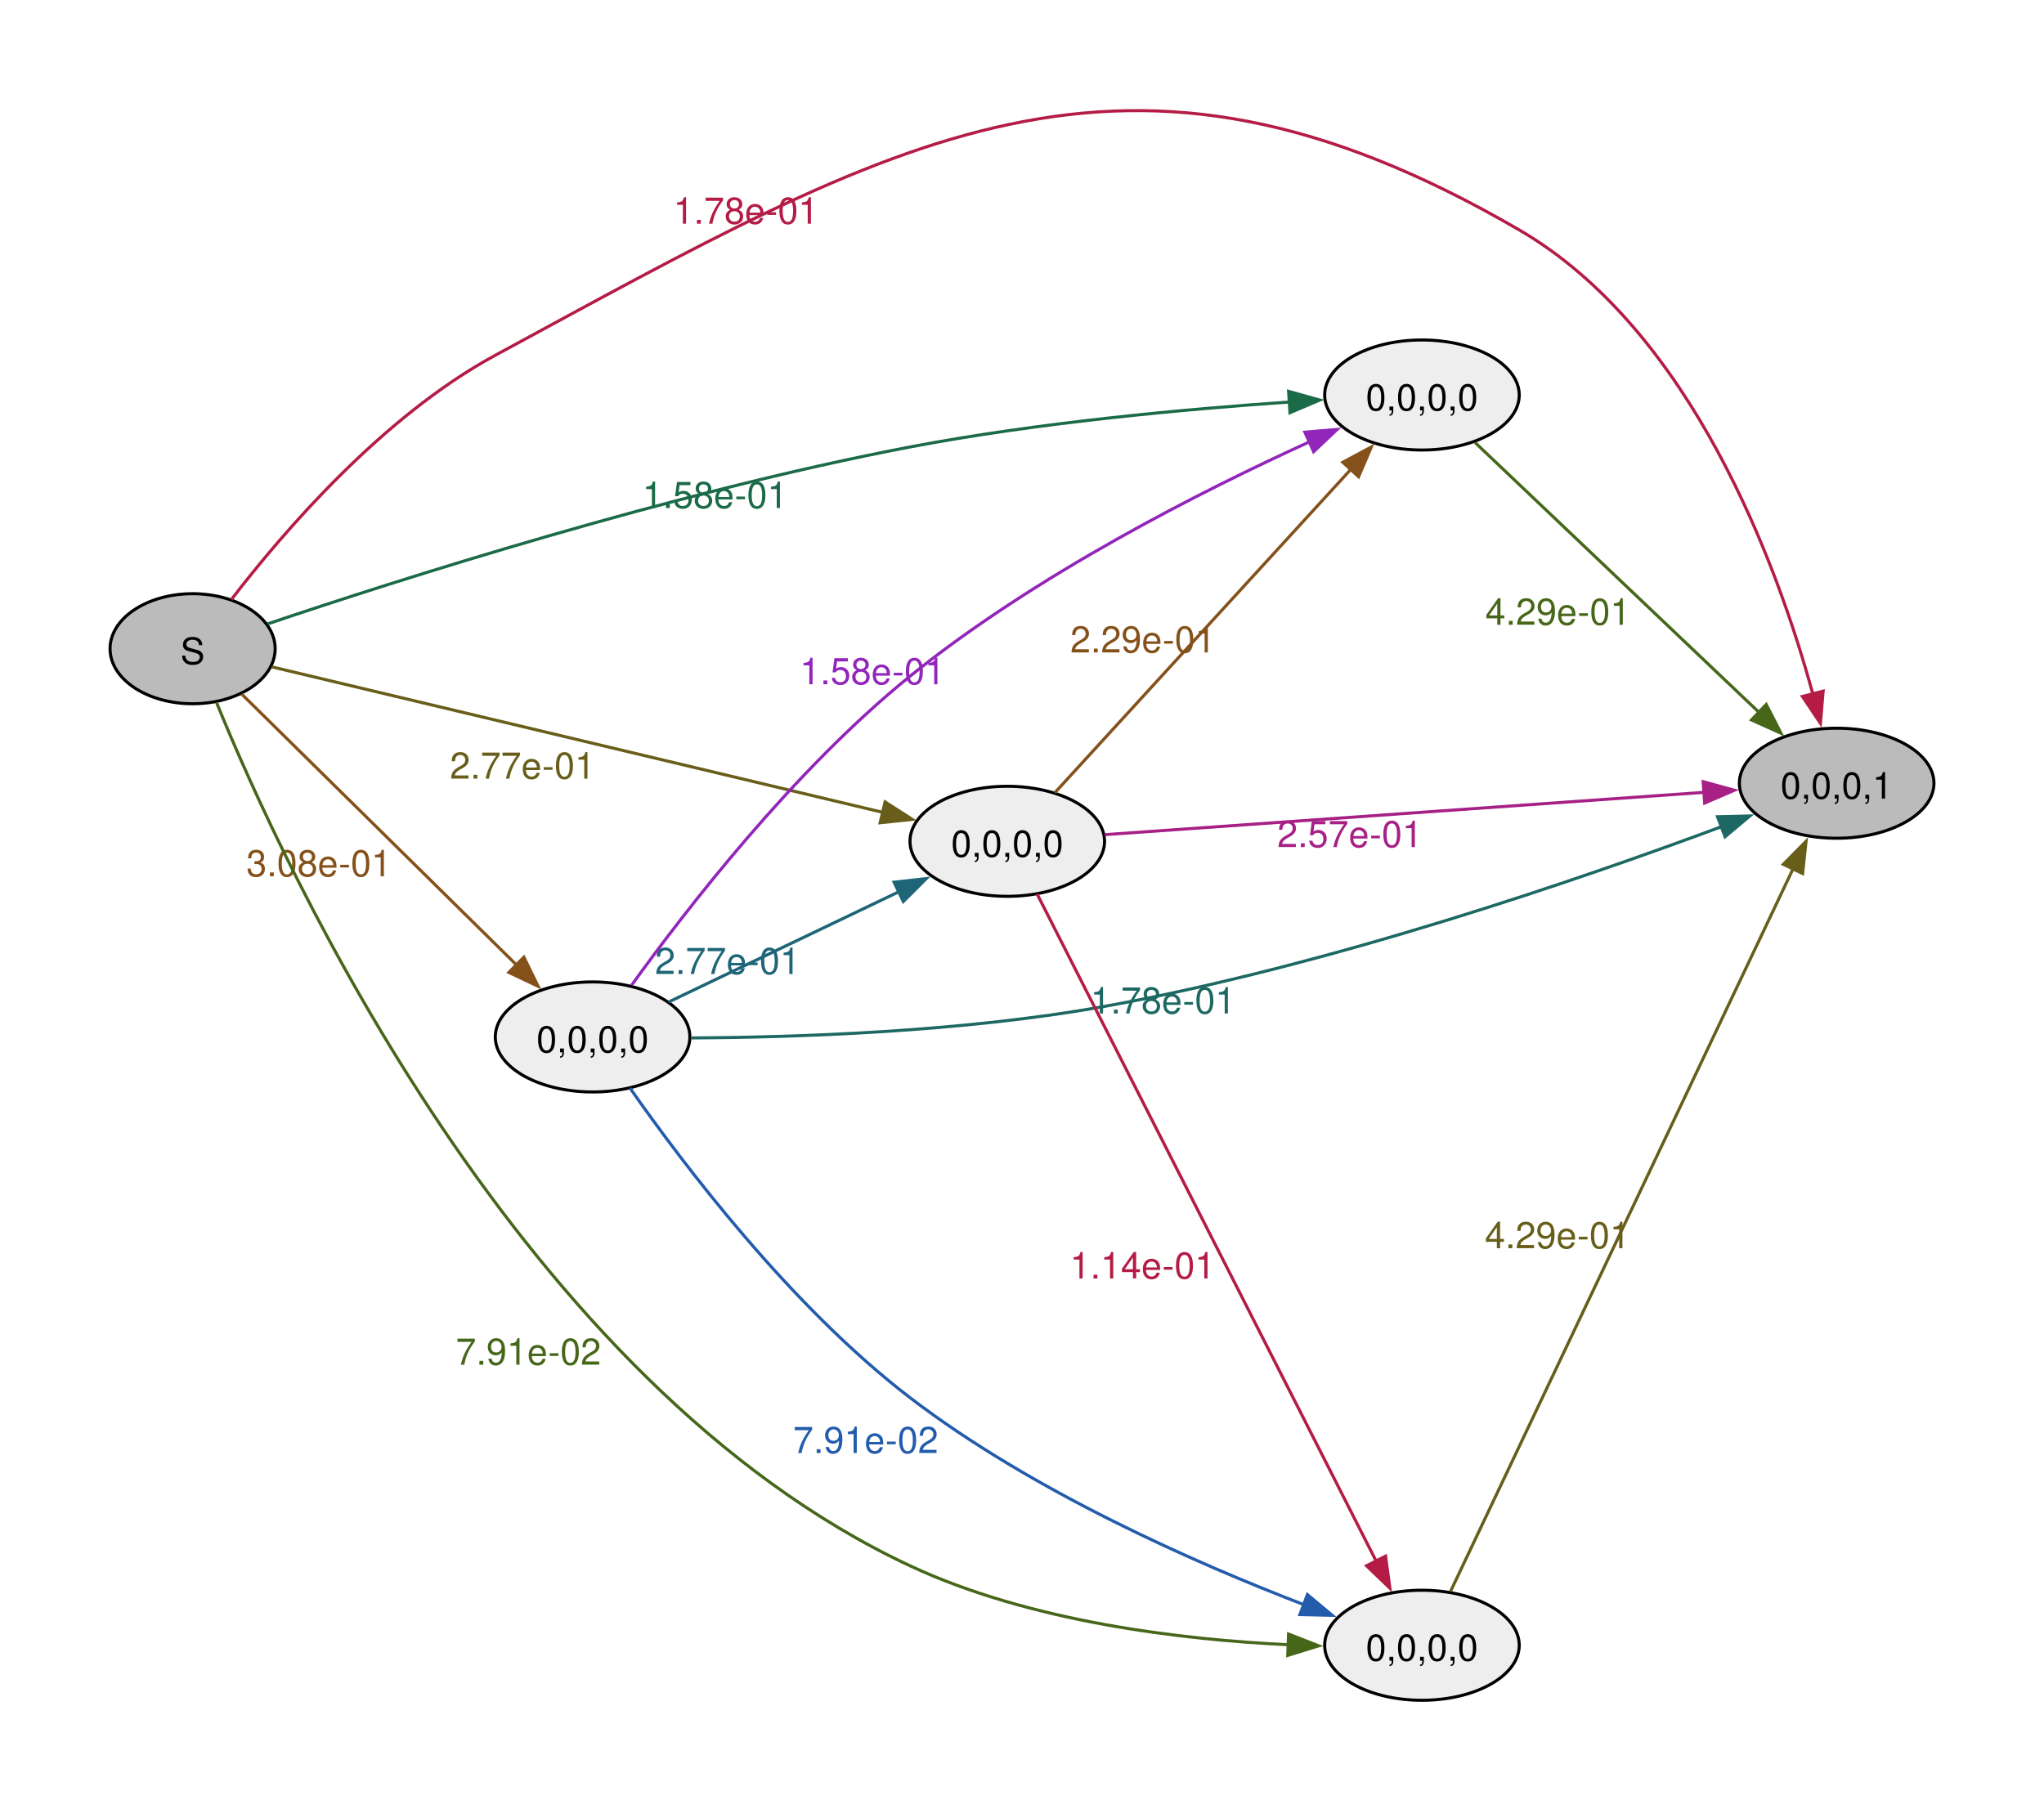
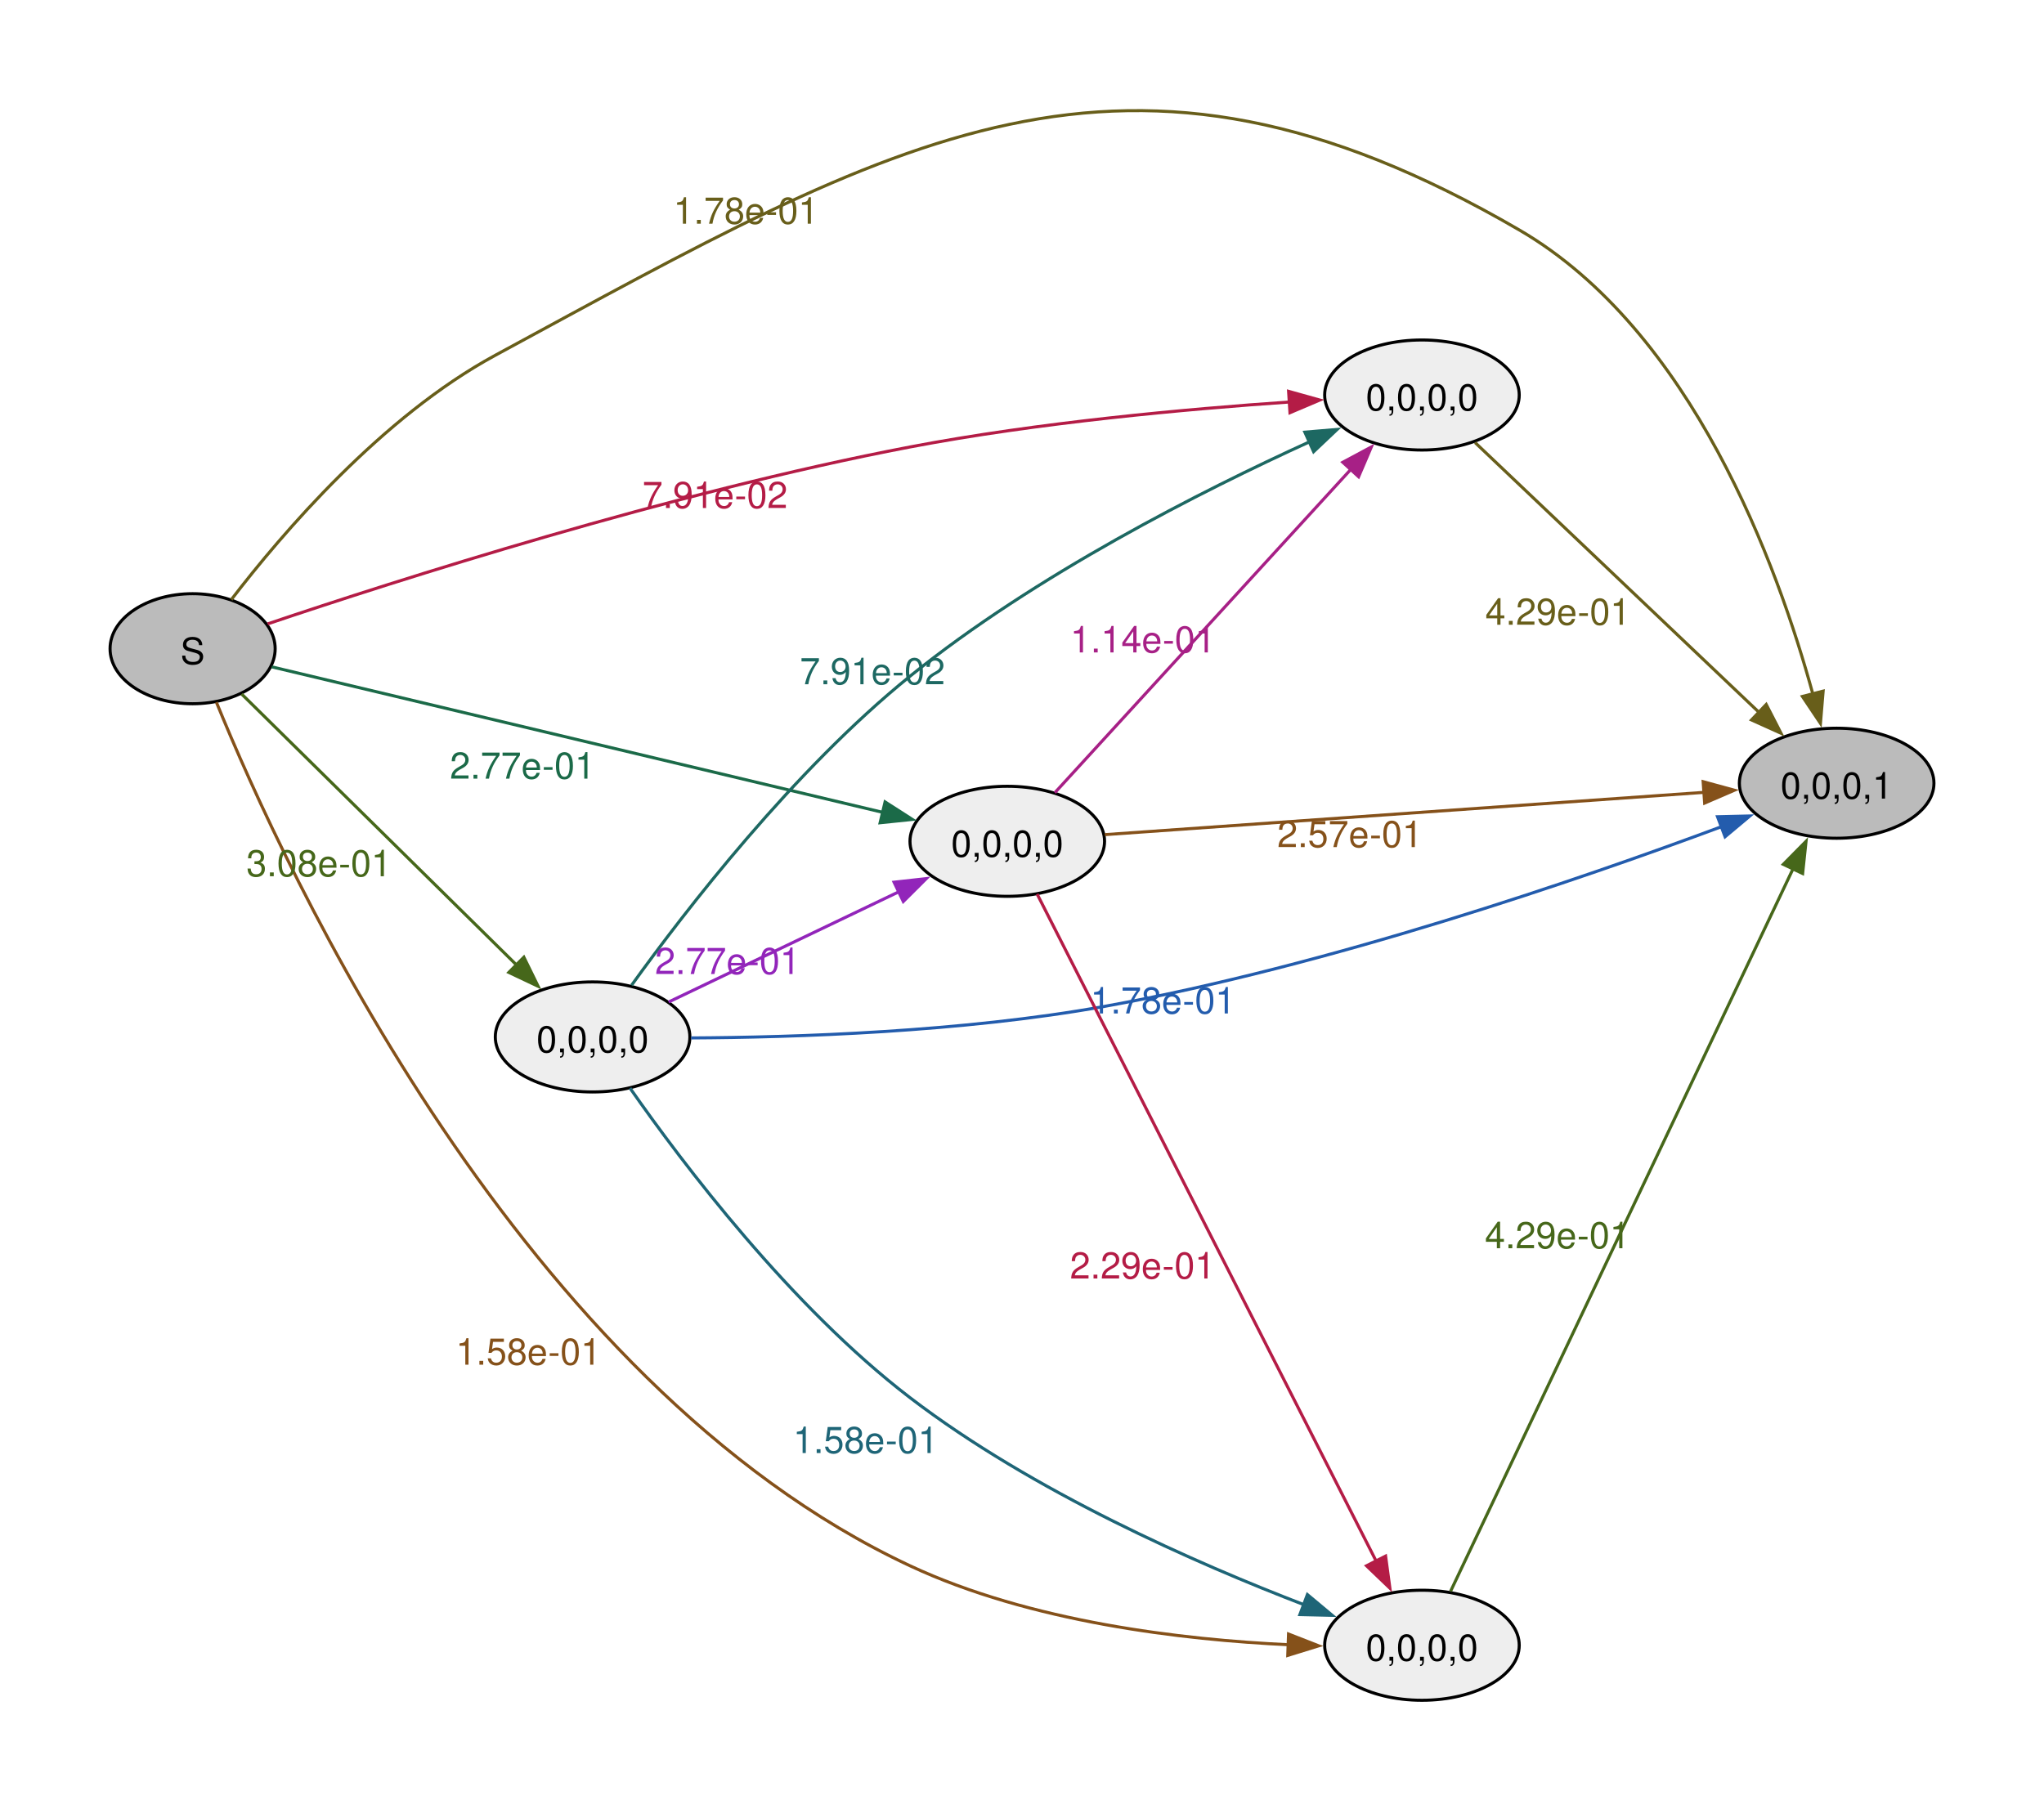
<svg xmlns="http://www.w3.org/2000/svg" width="504pt" height="446pt" viewBox="0.00 0.00 504.00 446.00">
  <g id="graph0" class="graph" transform="scale(0.753887 0.753887) rotate(0) translate(36 556.22)">
    <g id="node1" class="node">
      <ellipse fill="#bbbbbb" stroke="black" cx="27" cy="-344" rx="27" ry="18" />
      <text xml:space="preserve" text-anchor="middle" x="27" y="-338.98" font-family="Helvetica,Arial,sans-serif" font-size="12.00">S</text>
    </g>
    <g id="node2" class="node">
+       <ellipse fill="#eeeeee" stroke="black" cx="429.08" cy="-427" rx="31.82" ry="18" />
+       <text xml:space="preserve" text-anchor="middle" x="429.08" y="-421.98" font-family="Helvetica,Arial,sans-serif" font-size="12.00">0,0,0,0</text>
+     </g>
+     <g id="edge1" class="edge">
+       <path fill="none" stroke="#b41c46" d="M51.55,-352.13C93.33,-366.21 183.38,-395.07 261.63,-410 303.49,-417.99 352.04,-422.4 385.86,-424.72" />
+       <polygon fill="#b41c46" stroke="#b41c46" points="385.46,-428.2 395.66,-425.35 385.91,-421.21 385.46,-428.2" />
+       <text xml:space="preserve" text-anchor="middle" x="197.86" y="-390.03" font-family="Helvetica,Arial,sans-serif" font-size="12.00" fill="#b41c46">7.91e-02</text>
+     </g>
+     <g id="node3" class="node">
+       <ellipse fill="#eeeeee" stroke="black" cx="429.08" cy="-18" rx="31.82" ry="18" />
+       <text xml:space="preserve" text-anchor="middle" x="429.08" y="-12.97" font-family="Helvetica,Arial,sans-serif" font-size="12.00">0,0,0,0</text>
+     </g>
+     <g id="edge2" class="edge">
+       <path fill="none" stroke="#85511a" d="M34.78,-326.49C57.11,-271.7 134.27,-103.58 261.63,-44 301.03,-25.57 350.81,-19.78 385.63,-18.16" />
+       <polygon fill="#85511a" stroke="#85511a" points="385.44,-21.67 395.31,-17.81 385.19,-14.68 385.44,-21.67" />
+       <text xml:space="preserve" text-anchor="middle" x="136.83" y="-109.78" font-family="Helvetica,Arial,sans-serif" font-size="12.00" fill="#85511a">1.58e-01</text>
+     </g>
+     <g id="node4" class="node">
      <ellipse fill="#bbbbbb" stroke="black" cx="564.72" cy="-300" rx="31.82" ry="18" />
      <text xml:space="preserve" text-anchor="middle" x="564.72" y="-294.98" font-family="Helvetica,Arial,sans-serif" font-size="12.00">0,0,0,1</text>
    </g>
-     <g id="edge1" class="edge">
-       <path fill="none" stroke="#b41c46" d="M39.65,-360.05C56.27,-381.72 88.93,-419.92 126,-440 257.86,-511.42 331.3,-556.43 460.9,-481 517.43,-448.1 545.42,-371.25 556.97,-329.04" />
-       <polygon fill="#b41c46" stroke="#b41c46" points="560.3,-330.14 559.42,-319.58 553.52,-328.39 560.3,-330.14" />
-       <text xml:space="preserve" text-anchor="middle" x="207.99" y="-483.04" font-family="Helvetica,Arial,sans-serif" font-size="12.00" fill="#b41c46">1.78e-01</text>
+     <g id="edge3" class="edge">
+       <path fill="none" stroke="#685e1a" d="M39.65,-360.05C56.27,-381.72 88.93,-419.92 126,-440 257.86,-511.42 331.3,-556.43 460.9,-481 517.43,-448.1 545.42,-371.25 556.97,-329.04" />
+       <polygon fill="#685e1a" stroke="#685e1a" points="560.3,-330.14 559.42,-319.58 553.52,-328.39 560.3,-330.14" />
+       <text xml:space="preserve" text-anchor="middle" x="207.99" y="-483.04" font-family="Helvetica,Arial,sans-serif" font-size="12.00" fill="#685e1a">1.78e-01</text>
    </g>
-     <g id="node3" class="node">
+     <g id="node5" class="node">
      <ellipse fill="#eeeeee" stroke="black" cx="157.82" cy="-217" rx="31.82" ry="18" />
      <text xml:space="preserve" text-anchor="middle" x="157.82" y="-211.97" font-family="Helvetica,Arial,sans-serif" font-size="12.00">0,0,0,0</text>
    </g>
-     <g id="edge2" class="edge">
-       <path fill="none" stroke="#85511a" d="M43.03,-329.18C65.19,-307.34 106.83,-266.28 133.13,-240.36" />
-       <polygon fill="#85511a" stroke="#85511a" points="135.34,-243.09 140,-233.58 130.42,-238.11 135.34,-243.09" />
-       <text xml:space="preserve" text-anchor="middle" x="68.32" y="-269.56" font-family="Helvetica,Arial,sans-serif" font-size="12.00" fill="#85511a">3.08e-01</text>
+     <g id="edge4" class="edge">
+       <path fill="none" stroke="#46671a" d="M43.03,-329.18C65.19,-307.34 106.83,-266.28 133.13,-240.36" />
+       <polygon fill="#46671a" stroke="#46671a" points="135.34,-243.09 140,-233.58 130.42,-238.11 135.34,-243.09" />
+       <text xml:space="preserve" text-anchor="middle" x="68.32" y="-269.56" font-family="Helvetica,Arial,sans-serif" font-size="12.00" fill="#46671a">3.08e-01</text>
    </g>
-     <g id="node4" class="node">
+     <g id="node6" class="node">
      <ellipse fill="#eeeeee" stroke="black" cx="293.45" cy="-281" rx="31.82" ry="18" />
      <text xml:space="preserve" text-anchor="middle" x="293.45" y="-275.98" font-family="Helvetica,Arial,sans-serif" font-size="12.00">0,0,0,0</text>
    </g>
-     <g id="edge3" class="edge">
-       <path fill="none" stroke="#685e1a" d="M52.88,-338.07C98.85,-327.12 197.46,-303.63 252.76,-290.46" />
-       <polygon fill="#685e1a" stroke="#685e1a" points="253.48,-293.88 262.4,-288.16 251.86,-287.07 253.48,-293.88" />
-       <text xml:space="preserve" text-anchor="middle" x="134.9" y="-301.51" font-family="Helvetica,Arial,sans-serif" font-size="12.00" fill="#685e1a">2.77e-01</text>
+     <g id="edge5" class="edge">
+       <path fill="none" stroke="#1b6a48" d="M52.88,-338.07C98.85,-327.12 197.46,-303.63 252.76,-290.46" />
+       <polygon fill="#1b6a48" stroke="#1b6a48" points="253.48,-293.88 262.4,-288.16 251.86,-287.07 253.48,-293.88" />
+       <text xml:space="preserve" text-anchor="middle" x="134.9" y="-301.51" font-family="Helvetica,Arial,sans-serif" font-size="12.00" fill="#1b6a48">2.77e-01</text>
    </g>
-     <g id="node5" class="node">
-       <ellipse fill="#eeeeee" stroke="black" cx="429.08" cy="-18" rx="31.82" ry="18" />
-       <text xml:space="preserve" text-anchor="middle" x="429.08" y="-12.97" font-family="Helvetica,Arial,sans-serif" font-size="12.00">0,0,0,0</text>
+     <g id="edge13" class="edge">
+       <path fill="none" stroke="#685e1a" d="M446.47,-411.43C469.74,-389.31 512.52,-348.66 539.47,-323.05" />
+       <polygon fill="#685e1a" stroke="#685e1a" points="541.68,-325.77 546.52,-316.35 536.86,-320.7 541.68,-325.77" />
+       <text xml:space="preserve" text-anchor="middle" x="473.54" y="-351.85" font-family="Helvetica,Arial,sans-serif" font-size="12.00" fill="#685e1a">4.29e-01</text>
    </g>
-     <g id="edge4" class="edge">
-       <path fill="none" stroke="#46671a" d="M34.78,-326.49C57.11,-271.7 134.27,-103.58 261.63,-44 301.03,-25.57 350.81,-19.78 385.63,-18.16" />
-       <polygon fill="#46671a" stroke="#46671a" points="385.44,-21.67 395.31,-17.81 385.19,-14.68 385.44,-21.67" />
-       <text xml:space="preserve" text-anchor="middle" x="136.83" y="-109.78" font-family="Helvetica,Arial,sans-serif" font-size="12.00" fill="#46671a">7.91e-02</text>
-     </g>
-     <g id="node6" class="node">
-       <ellipse fill="#eeeeee" stroke="black" cx="429.08" cy="-427" rx="31.82" ry="18" />
-       <text xml:space="preserve" text-anchor="middle" x="429.08" y="-421.98" font-family="Helvetica,Arial,sans-serif" font-size="12.00">0,0,0,0</text>
-     </g>
-     <g id="edge5" class="edge">
-       <path fill="none" stroke="#1b6a48" d="M51.55,-352.13C93.33,-366.21 183.38,-395.07 261.63,-410 303.49,-417.99 352.04,-422.4 385.86,-424.72" />
-       <polygon fill="#1b6a48" stroke="#1b6a48" points="385.46,-428.2 395.66,-425.35 385.91,-421.21 385.46,-428.2" />
-       <text xml:space="preserve" text-anchor="middle" x="197.86" y="-390.03" font-family="Helvetica,Arial,sans-serif" font-size="12.00" fill="#1b6a48">1.58e-01</text>
+     <g id="edge14" class="edge">
+       <path fill="none" stroke="#46671a" d="M438.44,-35.64C460.99,-83.22 523.19,-214.47 550.53,-272.17" />
+       <polygon fill="#46671a" stroke="#46671a" points="547.27,-273.46 554.71,-281 553.59,-270.46 547.27,-273.46" />
+       <text xml:space="preserve" text-anchor="middle" x="473.41" y="-147.88" font-family="Helvetica,Arial,sans-serif" font-size="12.00" fill="#46671a">4.29e-01</text>
    </g>
    <g id="edge6" class="edge">
-       <path fill="none" stroke="#1d6862" d="M190.06,-216.68C223.71,-216.85 278.69,-218.59 325.27,-227 398.48,-240.21 480.84,-268.58 527.08,-285.8" />
-       <polygon fill="#1d6862" stroke="#1d6862" points="525.75,-289.04 536.34,-289.29 528.22,-282.49 525.75,-289.04" />
-       <text xml:space="preserve" text-anchor="middle" x="344.37" y="-224.67" font-family="Helvetica,Arial,sans-serif" font-size="12.00" fill="#1d6862">1.78e-01</text>
+       <path fill="none" stroke="#1d6862" d="M170.56,-233.9C188.21,-258.41 223.59,-304.27 261.63,-335 302.6,-368.09 357.13,-395.66 392.42,-411.74" />
+       <polygon fill="#1d6862" stroke="#1d6862" points="390.78,-414.85 401.34,-415.74 393.65,-408.46 390.78,-414.85" />
+       <text xml:space="preserve" text-anchor="middle" x="249.36" y="-332.38" font-family="Helvetica,Arial,sans-serif" font-size="12.00" fill="#1d6862">7.91e-02</text>
    </g>
    <g id="edge7" class="edge">
-       <path fill="none" stroke="#1e6577" d="M182.71,-228.44C203.67,-238.48 234.41,-253.2 258.03,-264.51" />
-       <polygon fill="#1e6577" stroke="#1e6577" points="256.42,-267.62 266.95,-268.79 259.44,-261.31 256.42,-267.62" />
-       <text xml:space="preserve" text-anchor="middle" x="201.98" y="-237.59" font-family="Helvetica,Arial,sans-serif" font-size="12.00" fill="#1e6577">2.77e-01</text>
+       <path fill="none" stroke="#1e6577" d="M170.07,-200.25C187.36,-175.51 222.59,-128.9 261.63,-99 301.75,-68.28 355.38,-44.74 390.79,-31.15" />
+       <polygon fill="#1e6577" stroke="#1e6577" points="391.61,-34.58 399.74,-27.79 389.15,-28.03 391.61,-34.58" />
+       <text xml:space="preserve" text-anchor="middle" x="247.15" y="-80.88" font-family="Helvetica,Arial,sans-serif" font-size="12.00" fill="#1e6577">1.58e-01</text>
    </g>
    <g id="edge8" class="edge">
-       <path fill="none" stroke="#235cad" d="M170.07,-200.25C187.36,-175.51 222.59,-128.9 261.63,-99 301.75,-68.28 355.38,-44.74 390.79,-31.15" />
-       <polygon fill="#235cad" stroke="#235cad" points="391.61,-34.58 399.74,-27.79 389.15,-28.03 391.61,-34.58" />
-       <text xml:space="preserve" text-anchor="middle" x="247.15" y="-80.88" font-family="Helvetica,Arial,sans-serif" font-size="12.00" fill="#235cad">7.91e-02</text>
+       <path fill="none" stroke="#235cad" d="M190.06,-216.68C223.71,-216.85 278.69,-218.59 325.27,-227 398.48,-240.21 480.84,-268.58 527.08,-285.8" />
+       <polygon fill="#235cad" stroke="#235cad" points="525.75,-289.04 536.34,-289.29 528.22,-282.49 525.75,-289.04" />
+       <text xml:space="preserve" text-anchor="middle" x="344.37" y="-224.67" font-family="Helvetica,Arial,sans-serif" font-size="12.00" fill="#235cad">1.78e-01</text>
    </g>
    <g id="edge9" class="edge">
-       <path fill="none" stroke="#9225ba" d="M170.56,-233.9C188.21,-258.41 223.59,-304.27 261.63,-335 302.6,-368.09 357.13,-395.66 392.42,-411.74" />
-       <polygon fill="#9225ba" stroke="#9225ba" points="390.78,-414.85 401.34,-415.74 393.65,-408.46 390.78,-414.85" />
-       <text xml:space="preserve" text-anchor="middle" x="249.36" y="-332.38" font-family="Helvetica,Arial,sans-serif" font-size="12.00" fill="#9225ba">1.58e-01</text>
+       <path fill="none" stroke="#9225ba" d="M182.71,-228.44C203.67,-238.48 234.41,-253.2 258.03,-264.51" />
+       <polygon fill="#9225ba" stroke="#9225ba" points="256.42,-267.62 266.95,-268.79 259.44,-261.31 256.42,-267.62" />
+       <text xml:space="preserve" text-anchor="middle" x="201.98" y="-237.59" font-family="Helvetica,Arial,sans-serif" font-size="12.00" fill="#9225ba">2.77e-01</text>
    </g>
    <g id="edge10" class="edge">
-       <path fill="none" stroke="#a72086" d="M325.34,-283.18C373.6,-286.58 466.99,-293.17 521.45,-297.02" />
-       <polygon fill="#a72086" stroke="#a72086" points="521.05,-300.5 531.27,-297.71 521.54,-293.51 521.05,-300.5" />
-       <text xml:space="preserve" text-anchor="middle" x="405.51" y="-279.1" font-family="Helvetica,Arial,sans-serif" font-size="12.00" fill="#a72086">2.57e-01</text>
+       <path fill="none" stroke="#a72086" d="M309.01,-296.9C332.4,-322.46 378.53,-372.86 406,-402.87" />
+       <polygon fill="#a72086" stroke="#a72086" points="403.19,-404.99 412.53,-410 408.36,-400.26 403.19,-404.99" />
+       <text xml:space="preserve" text-anchor="middle" x="337.81" y="-342.78" font-family="Helvetica,Arial,sans-serif" font-size="12.00" fill="#a72086">1.14e-01</text>
    </g>
    <g id="edge11" class="edge">
      <path fill="none" stroke="#b41c46" d="M303.22,-263.74C325.87,-219.16 386.5,-99.84 414.08,-45.57" />
      <polygon fill="#b41c46" stroke="#b41c46" points="417.19,-47.17 418.6,-36.67 410.95,-44 417.19,-47.17" />
-       <text xml:space="preserve" text-anchor="middle" x="337.7" y="-137.98" font-family="Helvetica,Arial,sans-serif" font-size="12.00" fill="#b41c46">1.14e-01</text>
+       <text xml:space="preserve" text-anchor="middle" x="337.7" y="-137.98" font-family="Helvetica,Arial,sans-serif" font-size="12.00" fill="#b41c46">2.29e-01</text>
    </g>
    <g id="edge12" class="edge">
-       <path fill="none" stroke="#85511a" d="M309.01,-296.9C332.4,-322.46 378.53,-372.86 406,-402.87" />
-       <polygon fill="#85511a" stroke="#85511a" points="403.19,-404.99 412.53,-410 408.36,-400.26 403.19,-404.99" />
-       <text xml:space="preserve" text-anchor="middle" x="337.81" y="-342.78" font-family="Helvetica,Arial,sans-serif" font-size="12.00" fill="#85511a">2.29e-01</text>
-     </g>
-     <g id="edge13" class="edge">
-       <path fill="none" stroke="#685e1a" d="M438.44,-35.64C460.99,-83.22 523.19,-214.47 550.53,-272.17" />
-       <polygon fill="#685e1a" stroke="#685e1a" points="547.27,-273.46 554.71,-281 553.59,-270.46 547.27,-273.46" />
-       <text xml:space="preserve" text-anchor="middle" x="473.41" y="-147.88" font-family="Helvetica,Arial,sans-serif" font-size="12.00" fill="#685e1a">4.29e-01</text>
-     </g>
-     <g id="edge14" class="edge">
-       <path fill="none" stroke="#46671a" d="M446.47,-411.43C469.74,-389.31 512.52,-348.66 539.47,-323.05" />
-       <polygon fill="#46671a" stroke="#46671a" points="541.68,-325.77 546.52,-316.35 536.86,-320.7 541.68,-325.77" />
-       <text xml:space="preserve" text-anchor="middle" x="473.54" y="-351.85" font-family="Helvetica,Arial,sans-serif" font-size="12.00" fill="#46671a">4.29e-01</text>
+       <path fill="none" stroke="#85511a" d="M325.34,-283.18C373.6,-286.58 466.99,-293.17 521.45,-297.02" />
+       <polygon fill="#85511a" stroke="#85511a" points="521.05,-300.5 531.27,-297.71 521.54,-293.51 521.05,-300.5" />
+       <text xml:space="preserve" text-anchor="middle" x="405.51" y="-279.1" font-family="Helvetica,Arial,sans-serif" font-size="12.00" fill="#85511a">2.57e-01</text>
    </g>
  </g>
</svg>
